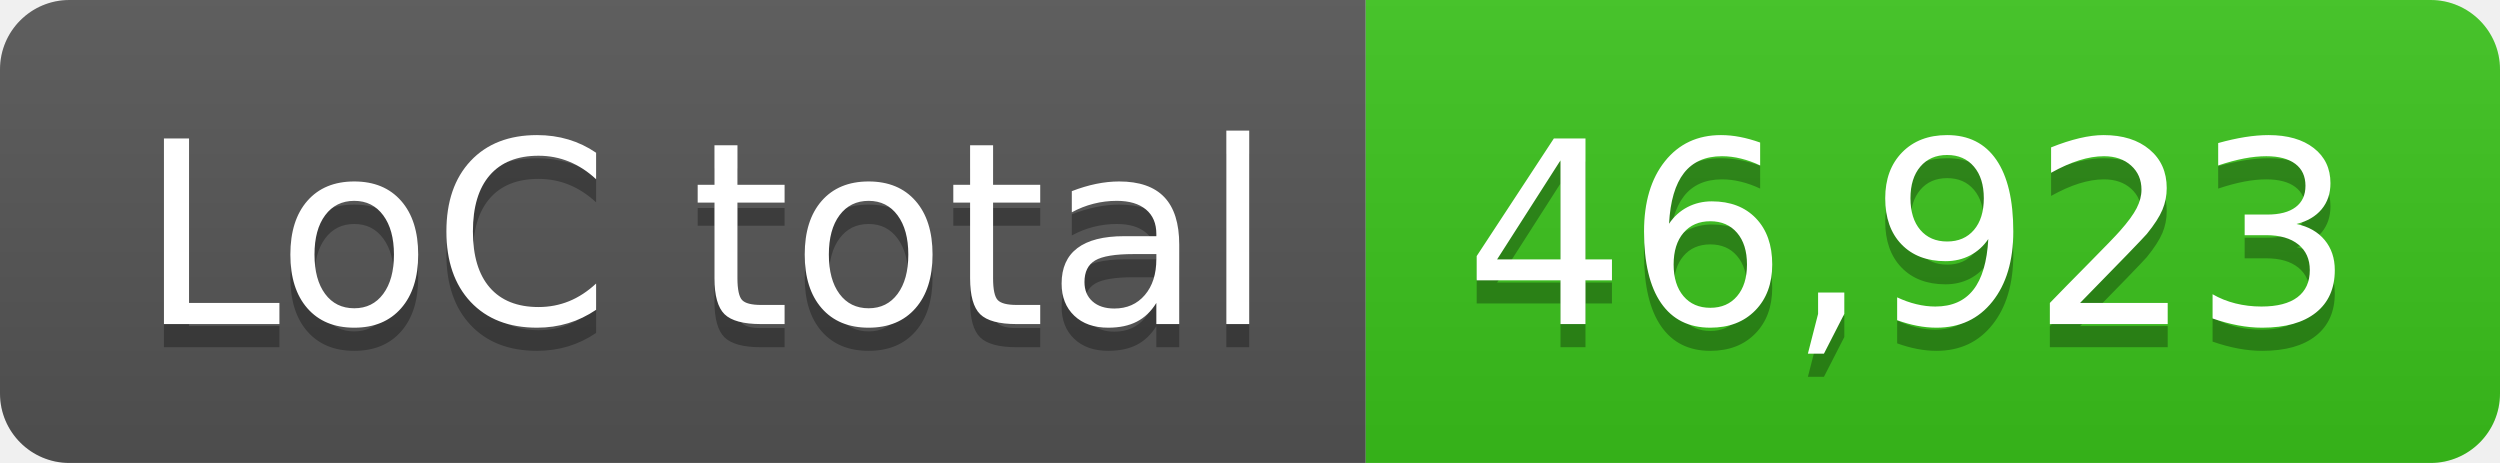
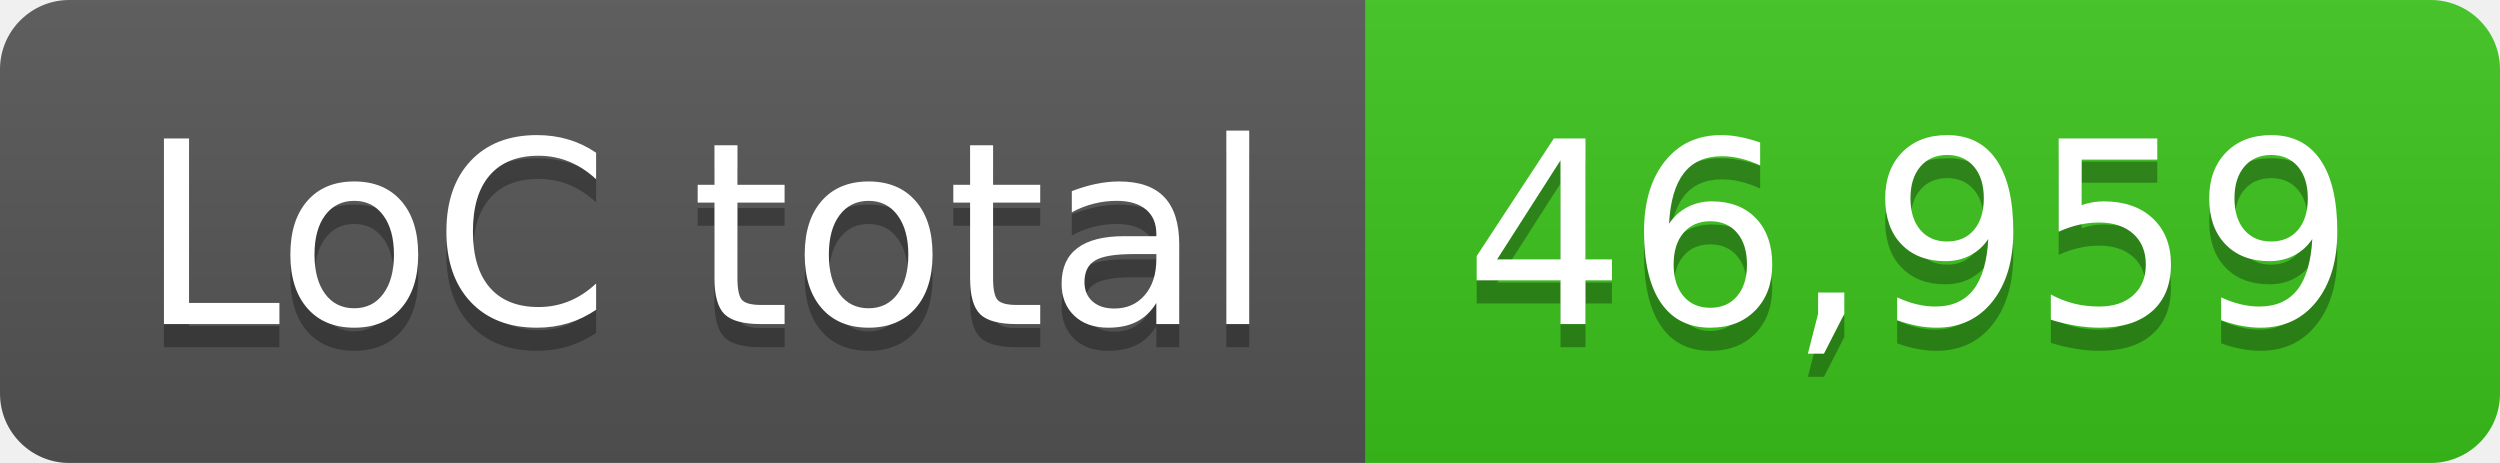
- <svg xmlns="http://www.w3.org/2000/svg" width="108" height="20" role="img" aria-label="LoC total: 46,923">
+ <svg xmlns="http://www.w3.org/2000/svg" width="108" height="20" role="img" aria-label="LoC total: 46,959">
  <linearGradient id="s" x2="0" y2="100%">
    <stop offset="0" stop-color="#bbb" stop-opacity=".1" />
    <stop offset="1" stop-opacity=".1" />
  </linearGradient>
  <clipPath id="r">
    <rect width="108" height="20" rx="3" fill="#fff" />
  </clipPath>
  <g clip-path="url(#r)">
    <rect width="59" height="20" fill="#555" />
    <rect x="59" width="49" height="20" fill="#3bc41c" />
    <rect width="108" height="20" fill="url(#s)" />
  </g>
  <g fill="#fff" text-anchor="middle" font-family="Verdana,Geneva,DejaVu Sans,sans-serif" text-rendering="geometricPrecision" font-size="110">
    <text aria-hidden="true" x="305" y="150" fill="#010101" fill-opacity=".3" transform="scale(.1)" textLength="490">LoC total</text>
    <text x="305" y="140" transform="scale(.1)" fill="#fff" textLength="490">LoC total</text>
-     <text aria-hidden="true" x="825" y="150" fill="#010101" fill-opacity=".3" transform="scale(.1)" textLength="390">46,923</text>
-     <text x="825" y="140" transform="scale(.1)" fill="#fff" textLength="390">46,923</text>
+     <text aria-hidden="true" x="825" y="150" fill="#010101" fill-opacity=".3" transform="scale(.1)" textLength="390">46,959</text>
+     <text x="825" y="140" transform="scale(.1)" fill="#fff" textLength="390">46,959</text>
  </g>
</svg>
